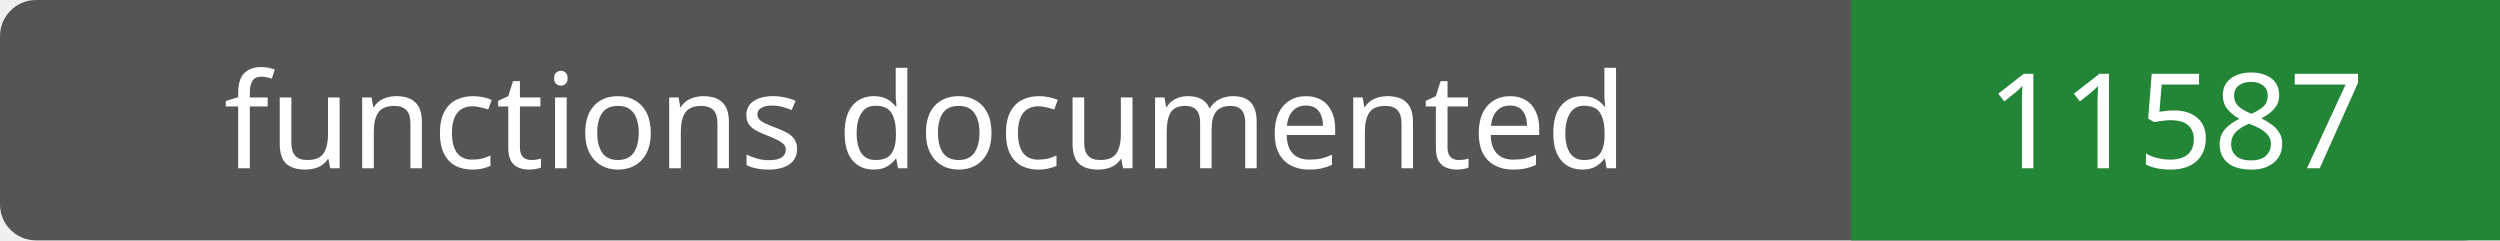
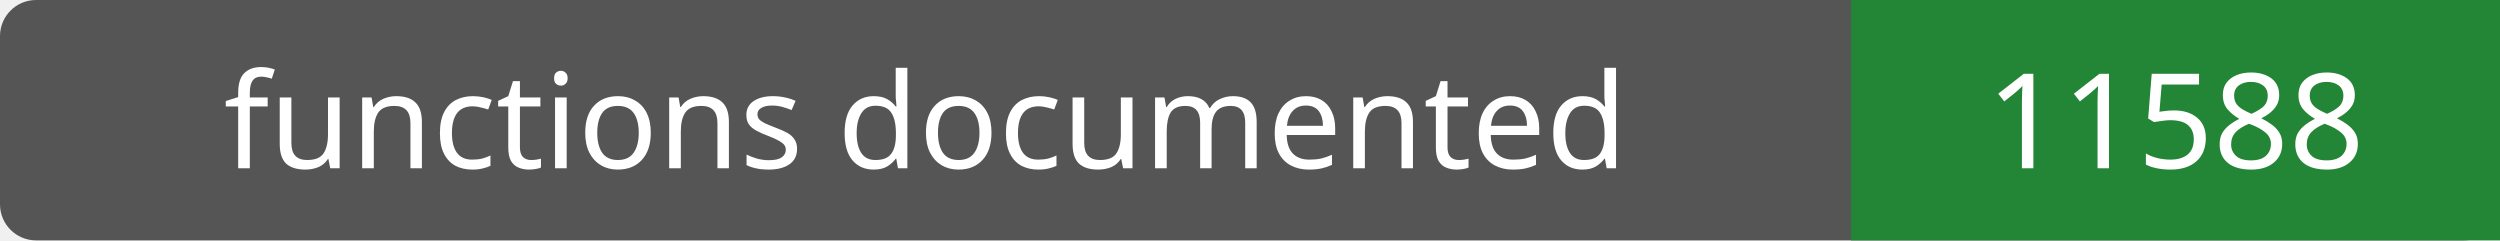
- <svg xmlns="http://www.w3.org/2000/svg" width="208" height="20" role="img" aria-label="functions documented: 11587">
+ <svg xmlns="http://www.w3.org/2000/svg" width="208" height="20" role="img" aria-label="functions documented: 11588">
  <rect width="208" height="20" rx="3" fill="#555" />
  <path fill="#238636" d="M154 0h54v20H154z" />
  <g fill="#fff" text-anchor="middle" font-family="Verdana,sans-serif" font-size="11">
    <text x="77.0" y="14">functions documented</text>
-     <text x="181.0" y="14">11587</text>
+     <text x="181.0" y="14">11588</text>
  </g>
</svg>
